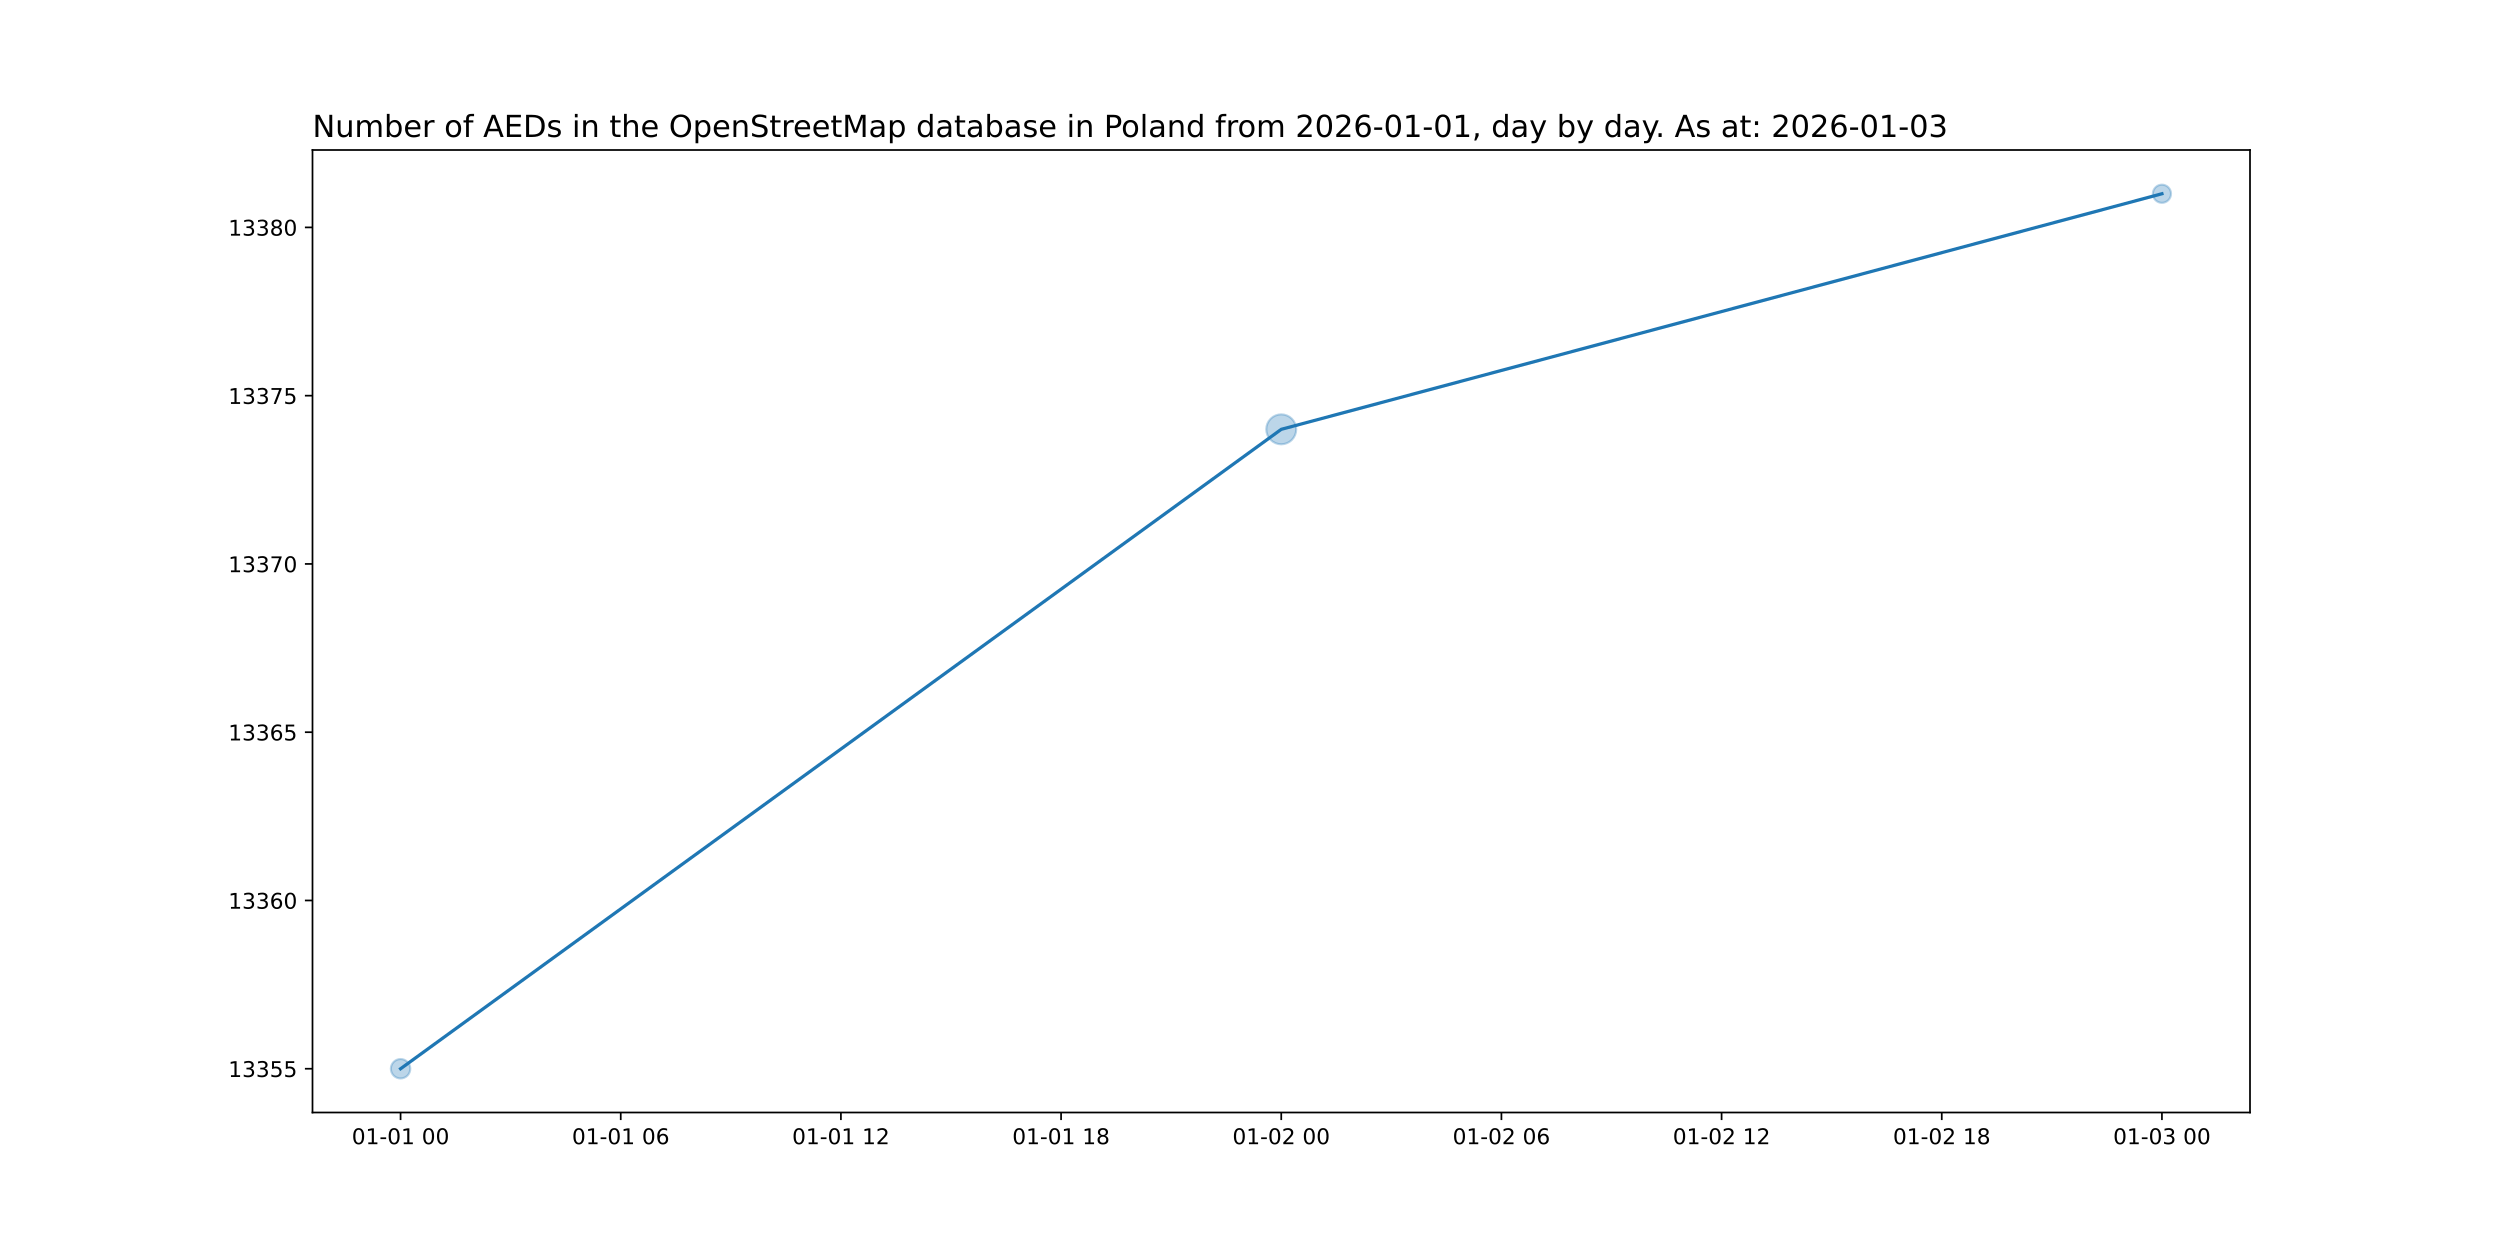
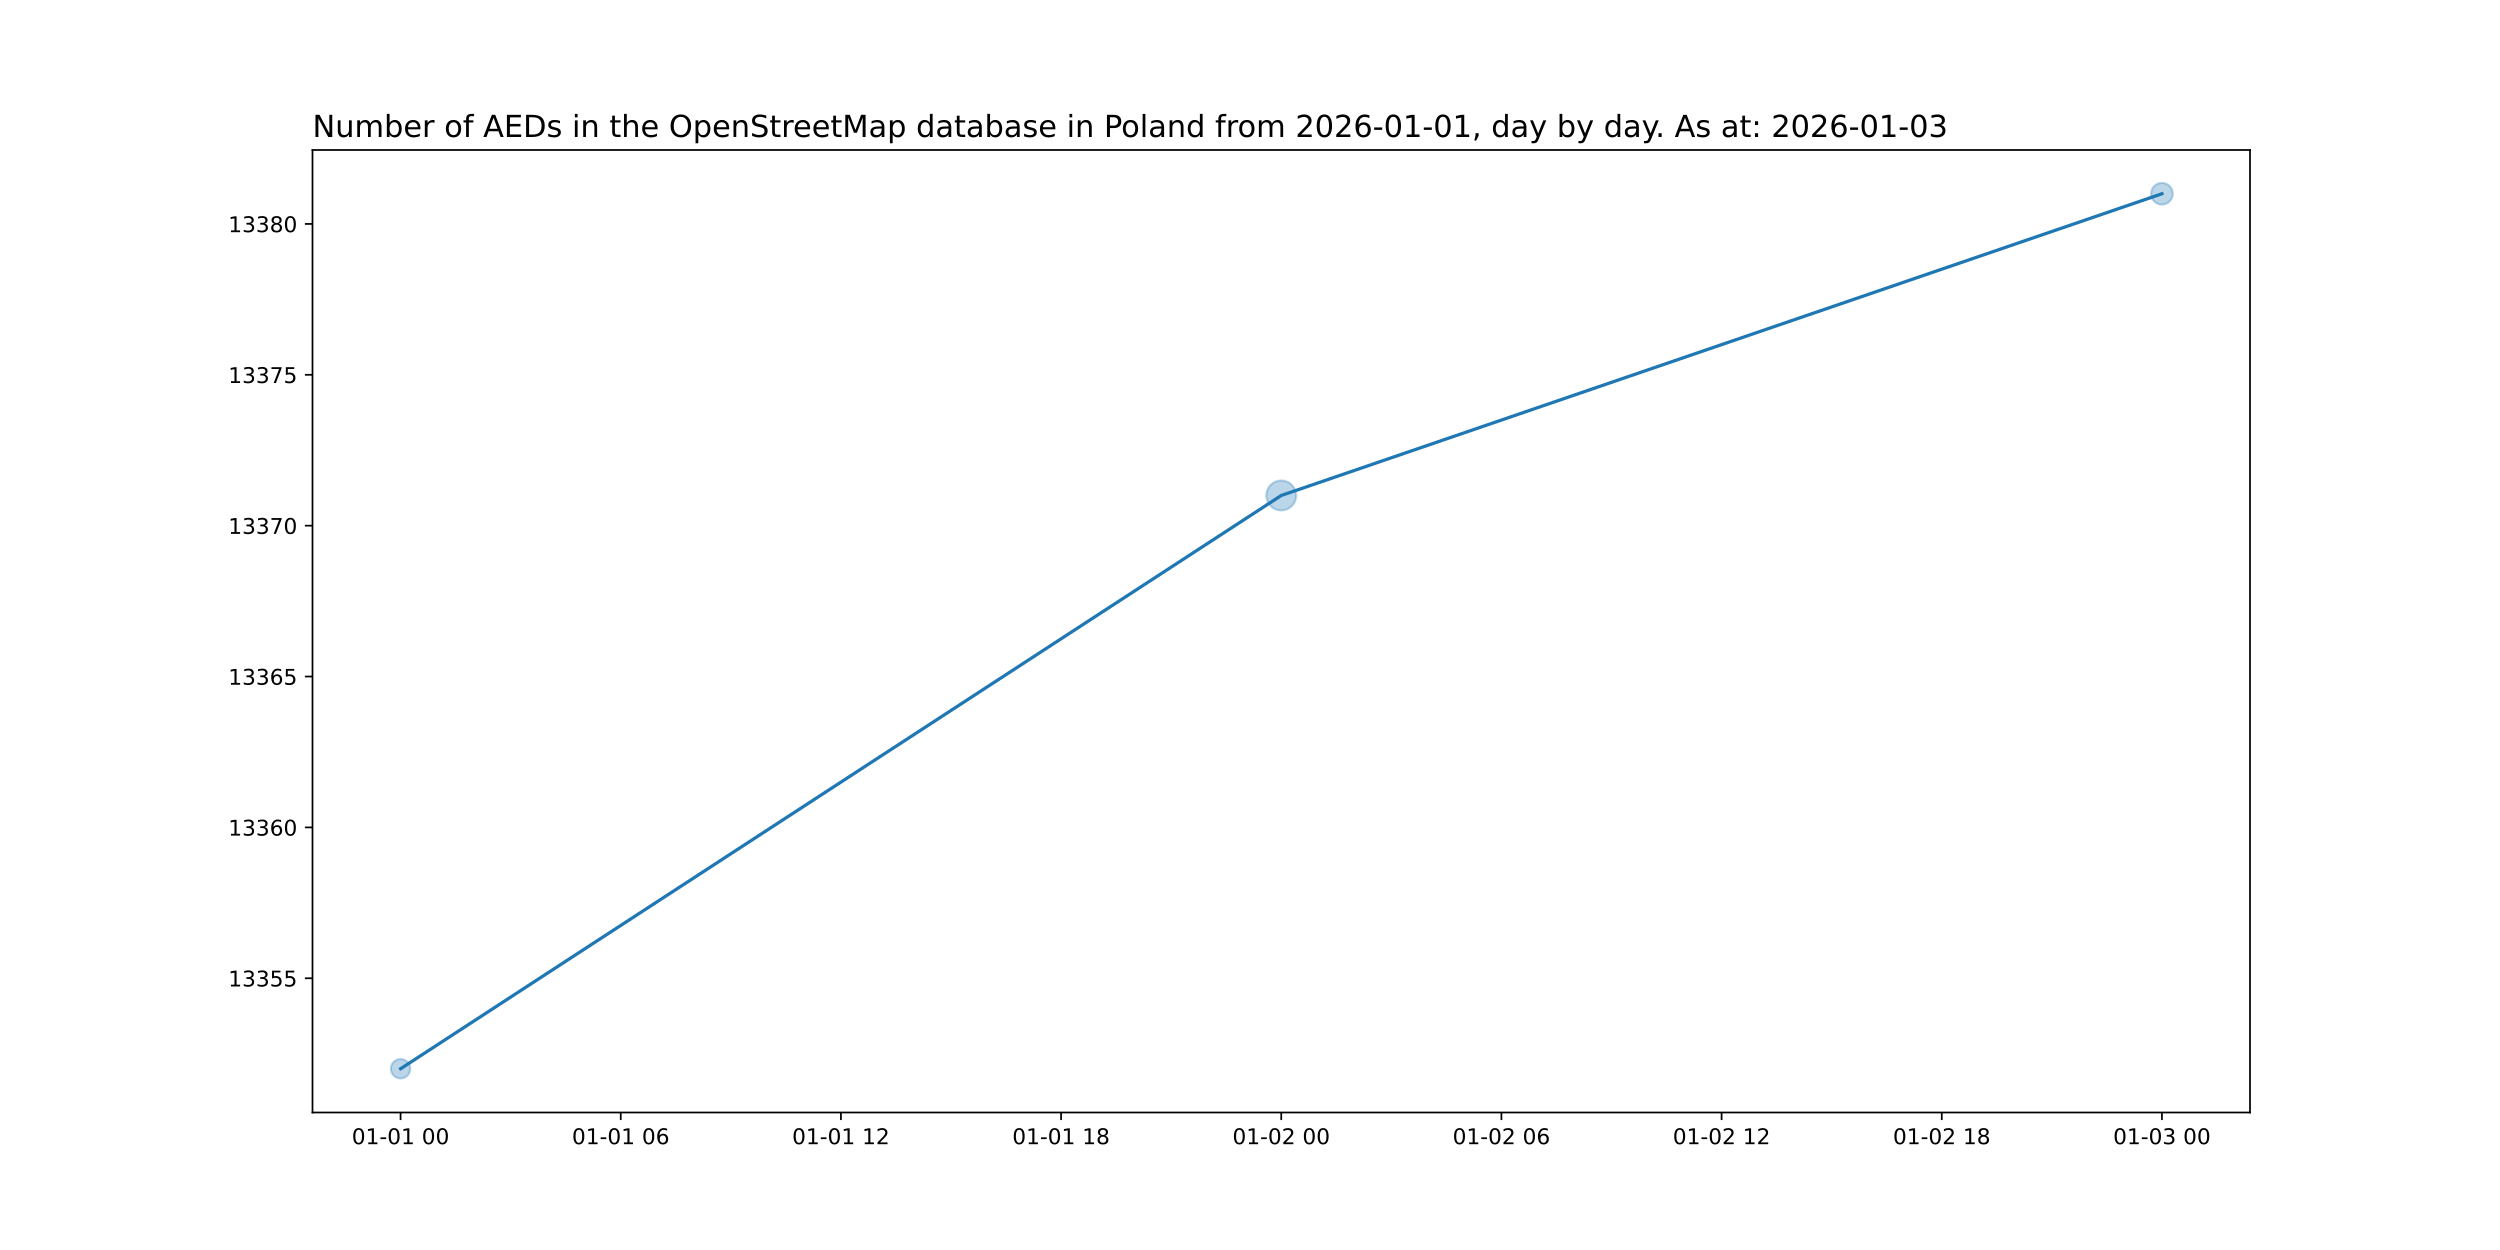
<svg xmlns="http://www.w3.org/2000/svg" xmlns:xlink="http://www.w3.org/1999/xlink" width="1152pt" height="576pt" viewBox="0 0 1152 576" version="1.1">
  <defs>
    <style type="text/css">*{stroke-linejoin: round; stroke-linecap: butt}</style>
  </defs>
  <g id="figure_1">
    <g id="patch_1">
      <path d="M 0 576  L 1152 576  L 1152 0  L 0 0  z " style="fill: #ffffff" />
    </g>
    <g id="axes_1">
      <g id="patch_2">
        <path d="M 144 512.64  L 1036.8 512.64  L 1036.8 69.12  L 144 69.12  z " style="fill: #ffffff" />
      </g>
      <g id="PathCollection_1">
-         <path d="M 184.582 496.952  C 185.768 496.952 186.905 496.481 187.744 495.642  C 188.583 494.804 189.054 493.666 189.054 492.48  C 189.054 491.294 188.583 490.156 187.744 489.318  C 186.905 488.479 185.768 488.008 184.582 488.008  C 183.396 488.008 182.258 488.479 181.42 489.318  C 180.581 490.156 180.11 491.294 180.11 492.48  C 180.11 493.666 180.581 494.804 181.42 495.642  C 182.258 496.481 183.396 496.952 184.582 496.952  z " clip-path="url(#p1d73631815)" style="fill: #1f77b4; fill-opacity: 0.3; stroke: #1f77b4; stroke-opacity: 0.3" />
-         <path d="M 590.4 204.726  C 592.228 204.726 593.981 204 595.273 202.707  C 596.566 201.415 597.292 199.662 597.292 197.834  C 597.292 196.006 596.566 194.253 595.273 192.96  C 593.981 191.668 592.228 190.942 590.4 190.942  C 588.572 190.942 586.819 191.668 585.527 192.96  C 584.234 194.253 583.508 196.006 583.508 197.834  C 583.508 199.662 584.234 201.415 585.527 202.707  C 586.819 204 588.572 204.726 590.4 204.726  z " clip-path="url(#p1d73631815)" style="fill: #1f77b4; fill-opacity: 0.3; stroke: #1f77b4; stroke-opacity: 0.3" />
-         <path d="M 996.218 93.463  C 997.328 93.463 998.392 93.023 999.176 92.238  C 999.961 91.454 1000.401 90.389 1000.401 89.28  C 1000.401 88.171 999.961 87.106 999.176 86.322  C 998.392 85.537 997.328 85.097 996.218 85.097  C 995.109 85.097 994.045 85.537 993.26 86.322  C 992.476 87.106 992.035 88.171 992.035 89.28  C 992.035 90.389 992.476 91.454 993.26 92.238  C 994.045 93.023 995.109 93.463 996.218 93.463  z " clip-path="url(#p1d73631815)" style="fill: #1f77b4; fill-opacity: 0.3; stroke: #1f77b4; stroke-opacity: 0.3" />
+         <path d="M 184.582 496.952  C 185.768 496.952 186.905 496.481 187.744 495.642  C 188.583 494.804 189.054 493.666 189.054 492.48  C 189.054 491.294 188.583 490.156 187.744 489.318  C 186.905 488.479 185.768 488.008 184.582 488.008  C 183.396 488.008 182.258 488.479 181.42 489.318  C 180.581 490.156 180.11 491.294 180.11 492.48  C 180.11 493.666 180.581 494.804 181.42 495.642  C 182.258 496.481 183.396 496.952 184.582 496.952  z " clip-path="url(#p8c021484eb)" style="fill: #1f77b4; fill-opacity: 0.3; stroke: #1f77b4; stroke-opacity: 0.3" />
+         <path d="M 590.4 235.207  C 592.228 235.207 593.981 234.48 595.273 233.188  C 596.566 231.895 597.292 230.142 597.292 228.314  C 597.292 226.487 596.566 224.734 595.273 223.441  C 593.981 222.149 592.228 221.422 590.4 221.422  C 588.572 221.422 586.819 222.149 585.527 223.441  C 584.234 224.734 583.508 226.487 583.508 228.314  C 583.508 230.142 584.234 231.895 585.527 233.188  C 586.819 234.48 588.572 235.207 590.4 235.207  z " clip-path="url(#p8c021484eb)" style="fill: #1f77b4; fill-opacity: 0.3; stroke: #1f77b4; stroke-opacity: 0.3" />
+         <path d="M 996.218 94.28  C 997.544 94.28 998.816 93.753 999.754 92.816  C 1000.691 91.878 1001.218 90.606 1001.218 89.28  C 1001.218 87.954 1000.691 86.682 999.754 85.744  C 998.816 84.807 997.544 84.28 996.218 84.28  C 994.892 84.28 993.62 84.807 992.683 85.744  C 991.745 86.682 991.218 87.954 991.218 89.28  C 991.218 90.606 991.745 91.878 992.683 92.816  C 993.62 93.753 994.892 94.28 996.218 94.28  z " clip-path="url(#p8c021484eb)" style="fill: #1f77b4; fill-opacity: 0.3; stroke: #1f77b4; stroke-opacity: 0.3" />
      </g>
      <g id="matplotlib.axis_1">
        <g id="xtick_1">
          <g id="line2d_1">
            <defs>
-               <path id="m30ae53b665" d="M 0 0  L 0 3.5  " style="stroke: #000000; stroke-width: 0.8" />
+               <path id="m93da1b0f67" d="M 0 0  L 0 3.5  " style="stroke: #000000; stroke-width: 0.8" />
            </defs>
            <g>
-               <use xlink:href="#m30ae53b665" x="184.582" y="512.64" style="stroke: #000000; stroke-width: 0.8" />
+               <use xlink:href="#m93da1b0f67" x="184.582" y="512.64" style="stroke: #000000; stroke-width: 0.8" />
            </g>
          </g>
          <g id="text_1">
            <g transform="translate(162.1013 527.2384) scale(0.1 -0.1)">
              <defs>
                <path id="DejaVuSans-30" d="M 2034 4250  Q 1547 4250 1301 3770  Q 1056 3291 1056 2328  Q 1056 1369 1301 889  Q 1547 409 2034 409  Q 2525 409 2770 889  Q 3016 1369 3016 2328  Q 3016 3291 2770 3770  Q 2525 4250 2034 4250  z M 2034 4750  Q 2819 4750 3233 4129  Q 3647 3509 3647 2328  Q 3647 1150 3233 529  Q 2819 -91 2034 -91  Q 1250 -91 836 529  Q 422 1150 422 2328  Q 422 3509 836 4129  Q 1250 4750 2034 4750  z " transform="scale(0.015625)" />
                <path id="DejaVuSans-31" d="M 794 531  L 1825 531  L 1825 4091  L 703 3866  L 703 4441  L 1819 4666  L 2450 4666  L 2450 531  L 3481 531  L 3481 0  L 794 0  L 794 531  z " transform="scale(0.015625)" />
                <path id="DejaVuSans-2d" d="M 313 2009  L 1997 2009  L 1997 1497  L 313 1497  L 313 2009  z " transform="scale(0.015625)" />
                <path id="DejaVuSans-20" transform="scale(0.015625)" />
              </defs>
              <use xlink:href="#DejaVuSans-30" />
              <use xlink:href="#DejaVuSans-31" x="63.623" />
              <use xlink:href="#DejaVuSans-2d" x="127.246" />
              <use xlink:href="#DejaVuSans-30" x="163.33" />
              <use xlink:href="#DejaVuSans-31" x="226.953" />
              <use xlink:href="#DejaVuSans-20" x="290.576" />
              <use xlink:href="#DejaVuSans-30" x="322.363" />
              <use xlink:href="#DejaVuSans-30" x="385.986" />
            </g>
          </g>
        </g>
        <g id="xtick_2">
          <g id="line2d_2">
            <g>
-               <use xlink:href="#m30ae53b665" x="286.036" y="512.64" style="stroke: #000000; stroke-width: 0.8" />
+               <use xlink:href="#m93da1b0f67" x="286.036" y="512.64" style="stroke: #000000; stroke-width: 0.8" />
            </g>
          </g>
          <g id="text_2">
            <g transform="translate(263.5559 527.2384) scale(0.1 -0.1)">
              <defs>
                <path id="DejaVuSans-36" d="M 2113 2584  Q 1688 2584 1439 2293  Q 1191 2003 1191 1497  Q 1191 994 1439 701  Q 1688 409 2113 409  Q 2538 409 2786 701  Q 3034 994 3034 1497  Q 3034 2003 2786 2293  Q 2538 2584 2113 2584  z M 3366 4563  L 3366 3988  Q 3128 4100 2886 4159  Q 2644 4219 2406 4219  Q 1781 4219 1451 3797  Q 1122 3375 1075 2522  Q 1259 2794 1537 2939  Q 1816 3084 2150 3084  Q 2853 3084 3261 2657  Q 3669 2231 3669 1497  Q 3669 778 3244 343  Q 2819 -91 2113 -91  Q 1303 -91 875 529  Q 447 1150 447 2328  Q 447 3434 972 4092  Q 1497 4750 2381 4750  Q 2619 4750 2861 4703  Q 3103 4656 3366 4563  z " transform="scale(0.015625)" />
              </defs>
              <use xlink:href="#DejaVuSans-30" />
              <use xlink:href="#DejaVuSans-31" x="63.623" />
              <use xlink:href="#DejaVuSans-2d" x="127.246" />
              <use xlink:href="#DejaVuSans-30" x="163.33" />
              <use xlink:href="#DejaVuSans-31" x="226.953" />
              <use xlink:href="#DejaVuSans-20" x="290.576" />
              <use xlink:href="#DejaVuSans-30" x="322.363" />
              <use xlink:href="#DejaVuSans-36" x="385.986" />
            </g>
          </g>
        </g>
        <g id="xtick_3">
          <g id="line2d_3">
            <g>
-               <use xlink:href="#m30ae53b665" x="387.491" y="512.64" style="stroke: #000000; stroke-width: 0.8" />
+               <use xlink:href="#m93da1b0f67" x="387.491" y="512.64" style="stroke: #000000; stroke-width: 0.8" />
            </g>
          </g>
          <g id="text_3">
            <g transform="translate(365.0104 527.2384) scale(0.1 -0.1)">
              <defs>
                <path id="DejaVuSans-32" d="M 1228 531  L 3431 531  L 3431 0  L 469 0  L 469 531  Q 828 903 1448 1529  Q 2069 2156 2228 2338  Q 2531 2678 2651 2914  Q 2772 3150 2772 3378  Q 2772 3750 2511 3984  Q 2250 4219 1831 4219  Q 1534 4219 1204 4116  Q 875 4013 500 3803  L 500 4441  Q 881 4594 1212 4672  Q 1544 4750 1819 4750  Q 2544 4750 2975 4387  Q 3406 4025 3406 3419  Q 3406 3131 3298 2873  Q 3191 2616 2906 2266  Q 2828 2175 2409 1742  Q 1991 1309 1228 531  z " transform="scale(0.015625)" />
              </defs>
              <use xlink:href="#DejaVuSans-30" />
              <use xlink:href="#DejaVuSans-31" x="63.623" />
              <use xlink:href="#DejaVuSans-2d" x="127.246" />
              <use xlink:href="#DejaVuSans-30" x="163.33" />
              <use xlink:href="#DejaVuSans-31" x="226.953" />
              <use xlink:href="#DejaVuSans-20" x="290.576" />
              <use xlink:href="#DejaVuSans-31" x="322.363" />
              <use xlink:href="#DejaVuSans-32" x="385.986" />
            </g>
          </g>
        </g>
        <g id="xtick_4">
          <g id="line2d_4">
            <g>
-               <use xlink:href="#m30ae53b665" x="488.945" y="512.64" style="stroke: #000000; stroke-width: 0.8" />
+               <use xlink:href="#m93da1b0f67" x="488.945" y="512.64" style="stroke: #000000; stroke-width: 0.8" />
            </g>
          </g>
          <g id="text_4">
            <g transform="translate(466.465 527.2384) scale(0.1 -0.1)">
              <defs>
                <path id="DejaVuSans-38" d="M 2034 2216  Q 1584 2216 1326 1975  Q 1069 1734 1069 1313  Q 1069 891 1326 650  Q 1584 409 2034 409  Q 2484 409 2743 651  Q 3003 894 3003 1313  Q 3003 1734 2745 1975  Q 2488 2216 2034 2216  z M 1403 2484  Q 997 2584 770 2862  Q 544 3141 544 3541  Q 544 4100 942 4425  Q 1341 4750 2034 4750  Q 2731 4750 3128 4425  Q 3525 4100 3525 3541  Q 3525 3141 3298 2862  Q 3072 2584 2669 2484  Q 3125 2378 3379 2068  Q 3634 1759 3634 1313  Q 3634 634 3220 271  Q 2806 -91 2034 -91  Q 1263 -91 848 271  Q 434 634 434 1313  Q 434 1759 690 2068  Q 947 2378 1403 2484  z M 1172 3481  Q 1172 3119 1398 2916  Q 1625 2713 2034 2713  Q 2441 2713 2670 2916  Q 2900 3119 2900 3481  Q 2900 3844 2670 4047  Q 2441 4250 2034 4250  Q 1625 4250 1398 4047  Q 1172 3844 1172 3481  z " transform="scale(0.015625)" />
              </defs>
              <use xlink:href="#DejaVuSans-30" />
              <use xlink:href="#DejaVuSans-31" x="63.623" />
              <use xlink:href="#DejaVuSans-2d" x="127.246" />
              <use xlink:href="#DejaVuSans-30" x="163.33" />
              <use xlink:href="#DejaVuSans-31" x="226.953" />
              <use xlink:href="#DejaVuSans-20" x="290.576" />
              <use xlink:href="#DejaVuSans-31" x="322.363" />
              <use xlink:href="#DejaVuSans-38" x="385.986" />
            </g>
          </g>
        </g>
        <g id="xtick_5">
          <g id="line2d_5">
            <g>
-               <use xlink:href="#m30ae53b665" x="590.4" y="512.64" style="stroke: #000000; stroke-width: 0.8" />
+               <use xlink:href="#m93da1b0f67" x="590.4" y="512.64" style="stroke: #000000; stroke-width: 0.8" />
            </g>
          </g>
          <g id="text_5">
            <g transform="translate(567.9195 527.2384) scale(0.1 -0.1)">
              <use xlink:href="#DejaVuSans-30" />
              <use xlink:href="#DejaVuSans-31" x="63.623" />
              <use xlink:href="#DejaVuSans-2d" x="127.246" />
              <use xlink:href="#DejaVuSans-30" x="163.33" />
              <use xlink:href="#DejaVuSans-32" x="226.953" />
              <use xlink:href="#DejaVuSans-20" x="290.576" />
              <use xlink:href="#DejaVuSans-30" x="322.363" />
              <use xlink:href="#DejaVuSans-30" x="385.986" />
            </g>
          </g>
        </g>
        <g id="xtick_6">
          <g id="line2d_6">
            <g>
-               <use xlink:href="#m30ae53b665" x="691.855" y="512.64" style="stroke: #000000; stroke-width: 0.8" />
+               <use xlink:href="#m93da1b0f67" x="691.855" y="512.64" style="stroke: #000000; stroke-width: 0.8" />
            </g>
          </g>
          <g id="text_6">
            <g transform="translate(669.3741 527.2384) scale(0.1 -0.1)">
              <use xlink:href="#DejaVuSans-30" />
              <use xlink:href="#DejaVuSans-31" x="63.623" />
              <use xlink:href="#DejaVuSans-2d" x="127.246" />
              <use xlink:href="#DejaVuSans-30" x="163.33" />
              <use xlink:href="#DejaVuSans-32" x="226.953" />
              <use xlink:href="#DejaVuSans-20" x="290.576" />
              <use xlink:href="#DejaVuSans-30" x="322.363" />
              <use xlink:href="#DejaVuSans-36" x="385.986" />
            </g>
          </g>
        </g>
        <g id="xtick_7">
          <g id="line2d_7">
            <g>
-               <use xlink:href="#m30ae53b665" x="793.309" y="512.64" style="stroke: #000000; stroke-width: 0.8" />
+               <use xlink:href="#m93da1b0f67" x="793.309" y="512.64" style="stroke: #000000; stroke-width: 0.8" />
            </g>
          </g>
          <g id="text_7">
            <g transform="translate(770.8286 527.2384) scale(0.1 -0.1)">
              <use xlink:href="#DejaVuSans-30" />
              <use xlink:href="#DejaVuSans-31" x="63.623" />
              <use xlink:href="#DejaVuSans-2d" x="127.246" />
              <use xlink:href="#DejaVuSans-30" x="163.33" />
              <use xlink:href="#DejaVuSans-32" x="226.953" />
              <use xlink:href="#DejaVuSans-20" x="290.576" />
              <use xlink:href="#DejaVuSans-31" x="322.363" />
              <use xlink:href="#DejaVuSans-32" x="385.986" />
            </g>
          </g>
        </g>
        <g id="xtick_8">
          <g id="line2d_8">
            <g>
-               <use xlink:href="#m30ae53b665" x="894.764" y="512.64" style="stroke: #000000; stroke-width: 0.8" />
+               <use xlink:href="#m93da1b0f67" x="894.764" y="512.64" style="stroke: #000000; stroke-width: 0.8" />
            </g>
          </g>
          <g id="text_8">
            <g transform="translate(872.2832 527.2384) scale(0.1 -0.1)">
              <use xlink:href="#DejaVuSans-30" />
              <use xlink:href="#DejaVuSans-31" x="63.623" />
              <use xlink:href="#DejaVuSans-2d" x="127.246" />
              <use xlink:href="#DejaVuSans-30" x="163.33" />
              <use xlink:href="#DejaVuSans-32" x="226.953" />
              <use xlink:href="#DejaVuSans-20" x="290.576" />
              <use xlink:href="#DejaVuSans-31" x="322.363" />
              <use xlink:href="#DejaVuSans-38" x="385.986" />
            </g>
          </g>
        </g>
        <g id="xtick_9">
          <g id="line2d_9">
            <g>
-               <use xlink:href="#m30ae53b665" x="996.218" y="512.64" style="stroke: #000000; stroke-width: 0.8" />
+               <use xlink:href="#m93da1b0f67" x="996.218" y="512.64" style="stroke: #000000; stroke-width: 0.8" />
            </g>
          </g>
          <g id="text_9">
            <g transform="translate(973.7377 527.2384) scale(0.1 -0.1)">
              <defs>
                <path id="DejaVuSans-33" d="M 2597 2516  Q 3050 2419 3304 2112  Q 3559 1806 3559 1356  Q 3559 666 3084 287  Q 2609 -91 1734 -91  Q 1441 -91 1130 -33  Q 819 25 488 141  L 488 750  Q 750 597 1062 519  Q 1375 441 1716 441  Q 2309 441 2620 675  Q 2931 909 2931 1356  Q 2931 1769 2642 2001  Q 2353 2234 1838 2234  L 1294 2234  L 1294 2753  L 1863 2753  Q 2328 2753 2575 2939  Q 2822 3125 2822 3475  Q 2822 3834 2567 4026  Q 2313 4219 1838 4219  Q 1578 4219 1281 4162  Q 984 4106 628 3988  L 628 4550  Q 988 4650 1302 4700  Q 1616 4750 1894 4750  Q 2613 4750 3031 4423  Q 3450 4097 3450 3541  Q 3450 3153 3228 2886  Q 3006 2619 2597 2516  z " transform="scale(0.015625)" />
              </defs>
              <use xlink:href="#DejaVuSans-30" />
              <use xlink:href="#DejaVuSans-31" x="63.623" />
              <use xlink:href="#DejaVuSans-2d" x="127.246" />
              <use xlink:href="#DejaVuSans-30" x="163.33" />
              <use xlink:href="#DejaVuSans-33" x="226.953" />
              <use xlink:href="#DejaVuSans-20" x="290.576" />
              <use xlink:href="#DejaVuSans-30" x="322.363" />
              <use xlink:href="#DejaVuSans-30" x="385.986" />
            </g>
          </g>
        </g>
      </g>
      <g id="matplotlib.axis_2">
        <g id="ytick_1">
          <g id="line2d_10">
            <defs>
-               <path id="m3c1eab5633" d="M 0 0  L -3.5 0  " style="stroke: #000000; stroke-width: 0.8" />
+               <path id="mcc8b459c67" d="M 0 0  L -3.5 0  " style="stroke: #000000; stroke-width: 0.8" />
            </defs>
            <g>
-               <use xlink:href="#m3c1eab5633" x="144" y="492.48" style="stroke: #000000; stroke-width: 0.8" />
+               <use xlink:href="#mcc8b459c67" x="144" y="450.77" style="stroke: #000000; stroke-width: 0.8" />
            </g>
          </g>
          <g id="text_10">
-             <g transform="translate(105.1875 496.2792) scale(0.1 -0.1)">
+             <g transform="translate(105.1875 454.5689) scale(0.1 -0.1)">
              <defs>
                <path id="DejaVuSans-35" d="M 691 4666  L 3169 4666  L 3169 4134  L 1269 4134  L 1269 2991  Q 1406 3038 1543 3061  Q 1681 3084 1819 3084  Q 2600 3084 3056 2656  Q 3513 2228 3513 1497  Q 3513 744 3044 326  Q 2575 -91 1722 -91  Q 1428 -91 1123 -41  Q 819 9 494 109  L 494 744  Q 775 591 1075 516  Q 1375 441 1709 441  Q 2250 441 2565 725  Q 2881 1009 2881 1497  Q 2881 1984 2565 2268  Q 2250 2553 1709 2553  Q 1456 2553 1204 2497  Q 953 2441 691 2322  L 691 4666  z " transform="scale(0.015625)" />
              </defs>
              <use xlink:href="#DejaVuSans-31" />
              <use xlink:href="#DejaVuSans-33" x="63.623" />
              <use xlink:href="#DejaVuSans-33" x="127.246" />
              <use xlink:href="#DejaVuSans-35" x="190.869" />
              <use xlink:href="#DejaVuSans-35" x="254.492" />
            </g>
          </g>
        </g>
        <g id="ytick_2">
          <g id="line2d_11">
            <g>
-               <use xlink:href="#m3c1eab5633" x="144" y="414.942" style="stroke: #000000; stroke-width: 0.8" />
+               <use xlink:href="#mcc8b459c67" x="144" y="381.252" style="stroke: #000000; stroke-width: 0.8" />
            </g>
          </g>
          <g id="text_11">
-             <g transform="translate(105.1875 418.7408) scale(0.1 -0.1)">
+             <g transform="translate(105.1875 385.0516) scale(0.1 -0.1)">
              <use xlink:href="#DejaVuSans-31" />
              <use xlink:href="#DejaVuSans-33" x="63.623" />
              <use xlink:href="#DejaVuSans-33" x="127.246" />
              <use xlink:href="#DejaVuSans-36" x="190.869" />
              <use xlink:href="#DejaVuSans-30" x="254.492" />
            </g>
          </g>
        </g>
        <g id="ytick_3">
          <g id="line2d_12">
            <g>
-               <use xlink:href="#m3c1eab5633" x="144" y="337.403" style="stroke: #000000; stroke-width: 0.8" />
+               <use xlink:href="#mcc8b459c67" x="144" y="311.735" style="stroke: #000000; stroke-width: 0.8" />
            </g>
          </g>
          <g id="text_12">
-             <g transform="translate(105.1875 341.2023) scale(0.1 -0.1)">
+             <g transform="translate(105.1875 315.5344) scale(0.1 -0.1)">
              <use xlink:href="#DejaVuSans-31" />
              <use xlink:href="#DejaVuSans-33" x="63.623" />
              <use xlink:href="#DejaVuSans-33" x="127.246" />
              <use xlink:href="#DejaVuSans-36" x="190.869" />
              <use xlink:href="#DejaVuSans-35" x="254.492" />
            </g>
          </g>
        </g>
        <g id="ytick_4">
          <g id="line2d_13">
            <g>
-               <use xlink:href="#m3c1eab5633" x="144" y="259.865" style="stroke: #000000; stroke-width: 0.8" />
+               <use xlink:href="#mcc8b459c67" x="144" y="242.218" style="stroke: #000000; stroke-width: 0.8" />
            </g>
          </g>
          <g id="text_13">
-             <g transform="translate(105.1875 263.6638) scale(0.1 -0.1)">
+             <g transform="translate(105.1875 246.0171) scale(0.1 -0.1)">
              <defs>
                <path id="DejaVuSans-37" d="M 525 4666  L 3525 4666  L 3525 4397  L 1831 0  L 1172 0  L 2766 4134  L 525 4134  L 525 4666  z " transform="scale(0.015625)" />
              </defs>
              <use xlink:href="#DejaVuSans-31" />
              <use xlink:href="#DejaVuSans-33" x="63.623" />
              <use xlink:href="#DejaVuSans-33" x="127.246" />
              <use xlink:href="#DejaVuSans-37" x="190.869" />
              <use xlink:href="#DejaVuSans-30" x="254.492" />
            </g>
          </g>
        </g>
        <g id="ytick_5">
          <g id="line2d_14">
            <g>
-               <use xlink:href="#m3c1eab5633" x="144" y="182.326" style="stroke: #000000; stroke-width: 0.8" />
+               <use xlink:href="#mcc8b459c67" x="144" y="172.701" style="stroke: #000000; stroke-width: 0.8" />
            </g>
          </g>
          <g id="text_14">
-             <g transform="translate(105.1875 186.1254) scale(0.1 -0.1)">
+             <g transform="translate(105.1875 176.4999) scale(0.1 -0.1)">
              <use xlink:href="#DejaVuSans-31" />
              <use xlink:href="#DejaVuSans-33" x="63.623" />
              <use xlink:href="#DejaVuSans-33" x="127.246" />
              <use xlink:href="#DejaVuSans-37" x="190.869" />
              <use xlink:href="#DejaVuSans-35" x="254.492" />
            </g>
          </g>
        </g>
        <g id="ytick_6">
          <g id="line2d_15">
            <g>
-               <use xlink:href="#m3c1eab5633" x="144" y="104.788" style="stroke: #000000; stroke-width: 0.8" />
+               <use xlink:href="#mcc8b459c67" x="144" y="103.183" style="stroke: #000000; stroke-width: 0.8" />
            </g>
          </g>
          <g id="text_15">
-             <g transform="translate(105.1875 108.5869) scale(0.1 -0.1)">
+             <g transform="translate(105.1875 106.9827) scale(0.1 -0.1)">
              <use xlink:href="#DejaVuSans-31" />
              <use xlink:href="#DejaVuSans-33" x="63.623" />
              <use xlink:href="#DejaVuSans-33" x="127.246" />
              <use xlink:href="#DejaVuSans-38" x="190.869" />
              <use xlink:href="#DejaVuSans-30" x="254.492" />
            </g>
          </g>
        </g>
      </g>
      <g id="line2d_16">
-         <path d="M 184.582 492.48  L 590.4 197.834  L 996.218 89.28  " clip-path="url(#p1d73631815)" style="fill: none; stroke: #1f77b4; stroke-width: 1.5; stroke-linecap: square" />
+         <path d="M 184.582 492.48  L 590.4 228.314  L 996.218 89.28  " clip-path="url(#p8c021484eb)" style="fill: none; stroke: #1f77b4; stroke-width: 1.5; stroke-linecap: square" />
      </g>
      <g id="patch_3">
        <path d="M 144 512.64  L 144 69.12  " style="fill: none; stroke: #000000; stroke-width: 0.8; stroke-linejoin: miter; stroke-linecap: square" />
      </g>
      <g id="patch_4">
        <path d="M 1036.8 512.64  L 1036.8 69.12  " style="fill: none; stroke: #000000; stroke-width: 0.8; stroke-linejoin: miter; stroke-linecap: square" />
      </g>
      <g id="patch_5">
        <path d="M 144 512.64  L 1036.8 512.64  " style="fill: none; stroke: #000000; stroke-width: 0.8; stroke-linejoin: miter; stroke-linecap: square" />
      </g>
      <g id="patch_6">
        <path d="M 144 69.12  L 1036.8 69.12  " style="fill: none; stroke: #000000; stroke-width: 0.8; stroke-linejoin: miter; stroke-linecap: square" />
      </g>
      <g id="text_16">
        <g transform="translate(144 63.12) scale(0.14 -0.14)">
          <defs>
            <path id="DejaVuSans-4e" d="M 628 4666  L 1478 4666  L 3547 763  L 3547 4666  L 4159 4666  L 4159 0  L 3309 0  L 1241 3903  L 1241 0  L 628 0  L 628 4666  z " transform="scale(0.015625)" />
            <path id="DejaVuSans-75" d="M 544 1381  L 544 3500  L 1119 3500  L 1119 1403  Q 1119 906 1312 657  Q 1506 409 1894 409  Q 2359 409 2629 706  Q 2900 1003 2900 1516  L 2900 3500  L 3475 3500  L 3475 0  L 2900 0  L 2900 538  Q 2691 219 2414 64  Q 2138 -91 1772 -91  Q 1169 -91 856 284  Q 544 659 544 1381  z M 1991 3584  L 1991 3584  z " transform="scale(0.015625)" />
            <path id="DejaVuSans-6d" d="M 3328 2828  Q 3544 3216 3844 3400  Q 4144 3584 4550 3584  Q 5097 3584 5394 3201  Q 5691 2819 5691 2113  L 5691 0  L 5113 0  L 5113 2094  Q 5113 2597 4934 2840  Q 4756 3084 4391 3084  Q 3944 3084 3684 2787  Q 3425 2491 3425 1978  L 3425 0  L 2847 0  L 2847 2094  Q 2847 2600 2669 2842  Q 2491 3084 2119 3084  Q 1678 3084 1418 2786  Q 1159 2488 1159 1978  L 1159 0  L 581 0  L 581 3500  L 1159 3500  L 1159 2956  Q 1356 3278 1631 3431  Q 1906 3584 2284 3584  Q 2666 3584 2933 3390  Q 3200 3197 3328 2828  z " transform="scale(0.015625)" />
            <path id="DejaVuSans-62" d="M 3116 1747  Q 3116 2381 2855 2742  Q 2594 3103 2138 3103  Q 1681 3103 1420 2742  Q 1159 2381 1159 1747  Q 1159 1113 1420 752  Q 1681 391 2138 391  Q 2594 391 2855 752  Q 3116 1113 3116 1747  z M 1159 2969  Q 1341 3281 1617 3432  Q 1894 3584 2278 3584  Q 2916 3584 3314 3078  Q 3713 2572 3713 1747  Q 3713 922 3314 415  Q 2916 -91 2278 -91  Q 1894 -91 1617 61  Q 1341 213 1159 525  L 1159 0  L 581 0  L 581 4863  L 1159 4863  L 1159 2969  z " transform="scale(0.015625)" />
            <path id="DejaVuSans-65" d="M 3597 1894  L 3597 1613  L 953 1613  Q 991 1019 1311 708  Q 1631 397 2203 397  Q 2534 397 2845 478  Q 3156 559 3463 722  L 3463 178  Q 3153 47 2828 -22  Q 2503 -91 2169 -91  Q 1331 -91 842 396  Q 353 884 353 1716  Q 353 2575 817 3079  Q 1281 3584 2069 3584  Q 2775 3584 3186 3129  Q 3597 2675 3597 1894  z M 3022 2063  Q 3016 2534 2758 2815  Q 2500 3097 2075 3097  Q 1594 3097 1305 2825  Q 1016 2553 972 2059  L 3022 2063  z " transform="scale(0.015625)" />
            <path id="DejaVuSans-72" d="M 2631 2963  Q 2534 3019 2420 3045  Q 2306 3072 2169 3072  Q 1681 3072 1420 2755  Q 1159 2438 1159 1844  L 1159 0  L 581 0  L 581 3500  L 1159 3500  L 1159 2956  Q 1341 3275 1631 3429  Q 1922 3584 2338 3584  Q 2397 3584 2469 3576  Q 2541 3569 2628 3553  L 2631 2963  z " transform="scale(0.015625)" />
            <path id="DejaVuSans-6f" d="M 1959 3097  Q 1497 3097 1228 2736  Q 959 2375 959 1747  Q 959 1119 1226 758  Q 1494 397 1959 397  Q 2419 397 2687 759  Q 2956 1122 2956 1747  Q 2956 2369 2687 2733  Q 2419 3097 1959 3097  z M 1959 3584  Q 2709 3584 3137 3096  Q 3566 2609 3566 1747  Q 3566 888 3137 398  Q 2709 -91 1959 -91  Q 1206 -91 779 398  Q 353 888 353 1747  Q 353 2609 779 3096  Q 1206 3584 1959 3584  z " transform="scale(0.015625)" />
            <path id="DejaVuSans-66" d="M 2375 4863  L 2375 4384  L 1825 4384  Q 1516 4384 1395 4259  Q 1275 4134 1275 3809  L 1275 3500  L 2222 3500  L 2222 3053  L 1275 3053  L 1275 0  L 697 0  L 697 3053  L 147 3053  L 147 3500  L 697 3500  L 697 3744  Q 697 4328 969 4595  Q 1241 4863 1831 4863  L 2375 4863  z " transform="scale(0.015625)" />
            <path id="DejaVuSans-41" d="M 2188 4044  L 1331 1722  L 3047 1722  L 2188 4044  z M 1831 4666  L 2547 4666  L 4325 0  L 3669 0  L 3244 1197  L 1141 1197  L 716 0  L 50 0  L 1831 4666  z " transform="scale(0.015625)" />
            <path id="DejaVuSans-45" d="M 628 4666  L 3578 4666  L 3578 4134  L 1259 4134  L 1259 2753  L 3481 2753  L 3481 2222  L 1259 2222  L 1259 531  L 3634 531  L 3634 0  L 628 0  L 628 4666  z " transform="scale(0.015625)" />
            <path id="DejaVuSans-44" d="M 1259 4147  L 1259 519  L 2022 519  Q 2988 519 3436 956  Q 3884 1394 3884 2338  Q 3884 3275 3436 3711  Q 2988 4147 2022 4147  L 1259 4147  z M 628 4666  L 1925 4666  Q 3281 4666 3915 4102  Q 4550 3538 4550 2338  Q 4550 1131 3912 565  Q 3275 0 1925 0  L 628 0  L 628 4666  z " transform="scale(0.015625)" />
            <path id="DejaVuSans-73" d="M 2834 3397  L 2834 2853  Q 2591 2978 2328 3040  Q 2066 3103 1784 3103  Q 1356 3103 1142 2972  Q 928 2841 928 2578  Q 928 2378 1081 2264  Q 1234 2150 1697 2047  L 1894 2003  Q 2506 1872 2764 1633  Q 3022 1394 3022 966  Q 3022 478 2636 193  Q 2250 -91 1575 -91  Q 1294 -91 989 -36  Q 684 19 347 128  L 347 722  Q 666 556 975 473  Q 1284 391 1588 391  Q 1994 391 2212 530  Q 2431 669 2431 922  Q 2431 1156 2273 1281  Q 2116 1406 1581 1522  L 1381 1569  Q 847 1681 609 1914  Q 372 2147 372 2553  Q 372 3047 722 3315  Q 1072 3584 1716 3584  Q 2034 3584 2315 3537  Q 2597 3491 2834 3397  z " transform="scale(0.015625)" />
            <path id="DejaVuSans-69" d="M 603 3500  L 1178 3500  L 1178 0  L 603 0  L 603 3500  z M 603 4863  L 1178 4863  L 1178 4134  L 603 4134  L 603 4863  z " transform="scale(0.015625)" />
            <path id="DejaVuSans-6e" d="M 3513 2113  L 3513 0  L 2938 0  L 2938 2094  Q 2938 2591 2744 2837  Q 2550 3084 2163 3084  Q 1697 3084 1428 2787  Q 1159 2491 1159 1978  L 1159 0  L 581 0  L 581 3500  L 1159 3500  L 1159 2956  Q 1366 3272 1645 3428  Q 1925 3584 2291 3584  Q 2894 3584 3203 3211  Q 3513 2838 3513 2113  z " transform="scale(0.015625)" />
            <path id="DejaVuSans-74" d="M 1172 4494  L 1172 3500  L 2356 3500  L 2356 3053  L 1172 3053  L 1172 1153  Q 1172 725 1289 603  Q 1406 481 1766 481  L 2356 481  L 2356 0  L 1766 0  Q 1100 0 847 248  Q 594 497 594 1153  L 594 3053  L 172 3053  L 172 3500  L 594 3500  L 594 4494  L 1172 4494  z " transform="scale(0.015625)" />
            <path id="DejaVuSans-68" d="M 3513 2113  L 3513 0  L 2938 0  L 2938 2094  Q 2938 2591 2744 2837  Q 2550 3084 2163 3084  Q 1697 3084 1428 2787  Q 1159 2491 1159 1978  L 1159 0  L 581 0  L 581 4863  L 1159 4863  L 1159 2956  Q 1366 3272 1645 3428  Q 1925 3584 2291 3584  Q 2894 3584 3203 3211  Q 3513 2838 3513 2113  z " transform="scale(0.015625)" />
            <path id="DejaVuSans-4f" d="M 2522 4238  Q 1834 4238 1429 3725  Q 1025 3213 1025 2328  Q 1025 1447 1429 934  Q 1834 422 2522 422  Q 3209 422 3611 934  Q 4013 1447 4013 2328  Q 4013 3213 3611 3725  Q 3209 4238 2522 4238  z M 2522 4750  Q 3503 4750 4090 4092  Q 4678 3434 4678 2328  Q 4678 1225 4090 567  Q 3503 -91 2522 -91  Q 1538 -91 948 565  Q 359 1222 359 2328  Q 359 3434 948 4092  Q 1538 4750 2522 4750  z " transform="scale(0.015625)" />
            <path id="DejaVuSans-70" d="M 1159 525  L 1159 -1331  L 581 -1331  L 581 3500  L 1159 3500  L 1159 2969  Q 1341 3281 1617 3432  Q 1894 3584 2278 3584  Q 2916 3584 3314 3078  Q 3713 2572 3713 1747  Q 3713 922 3314 415  Q 2916 -91 2278 -91  Q 1894 -91 1617 61  Q 1341 213 1159 525  z M 3116 1747  Q 3116 2381 2855 2742  Q 2594 3103 2138 3103  Q 1681 3103 1420 2742  Q 1159 2381 1159 1747  Q 1159 1113 1420 752  Q 1681 391 2138 391  Q 2594 391 2855 752  Q 3116 1113 3116 1747  z " transform="scale(0.015625)" />
            <path id="DejaVuSans-53" d="M 3425 4513  L 3425 3897  Q 3066 4069 2747 4153  Q 2428 4238 2131 4238  Q 1616 4238 1336 4038  Q 1056 3838 1056 3469  Q 1056 3159 1242 3001  Q 1428 2844 1947 2747  L 2328 2669  Q 3034 2534 3370 2195  Q 3706 1856 3706 1288  Q 3706 609 3251 259  Q 2797 -91 1919 -91  Q 1588 -91 1214 -16  Q 841 59 441 206  L 441 856  Q 825 641 1194 531  Q 1563 422 1919 422  Q 2459 422 2753 634  Q 3047 847 3047 1241  Q 3047 1584 2836 1778  Q 2625 1972 2144 2069  L 1759 2144  Q 1053 2284 737 2584  Q 422 2884 422 3419  Q 422 4038 858 4394  Q 1294 4750 2059 4750  Q 2388 4750 2728 4690  Q 3069 4631 3425 4513  z " transform="scale(0.015625)" />
            <path id="DejaVuSans-4d" d="M 628 4666  L 1569 4666  L 2759 1491  L 3956 4666  L 4897 4666  L 4897 0  L 4281 0  L 4281 4097  L 3078 897  L 2444 897  L 1241 4097  L 1241 0  L 628 0  L 628 4666  z " transform="scale(0.015625)" />
            <path id="DejaVuSans-61" d="M 2194 1759  Q 1497 1759 1228 1600  Q 959 1441 959 1056  Q 959 750 1161 570  Q 1363 391 1709 391  Q 2188 391 2477 730  Q 2766 1069 2766 1631  L 2766 1759  L 2194 1759  z M 3341 1997  L 3341 0  L 2766 0  L 2766 531  Q 2569 213 2275 61  Q 1981 -91 1556 -91  Q 1019 -91 701 211  Q 384 513 384 1019  Q 384 1609 779 1909  Q 1175 2209 1959 2209  L 2766 2209  L 2766 2266  Q 2766 2663 2505 2880  Q 2244 3097 1772 3097  Q 1472 3097 1187 3025  Q 903 2953 641 2809  L 641 3341  Q 956 3463 1253 3523  Q 1550 3584 1831 3584  Q 2591 3584 2966 3190  Q 3341 2797 3341 1997  z " transform="scale(0.015625)" />
            <path id="DejaVuSans-64" d="M 2906 2969  L 2906 4863  L 3481 4863  L 3481 0  L 2906 0  L 2906 525  Q 2725 213 2448 61  Q 2172 -91 1784 -91  Q 1150 -91 751 415  Q 353 922 353 1747  Q 353 2572 751 3078  Q 1150 3584 1784 3584  Q 2172 3584 2448 3432  Q 2725 3281 2906 2969  z M 947 1747  Q 947 1113 1208 752  Q 1469 391 1925 391  Q 2381 391 2643 752  Q 2906 1113 2906 1747  Q 2906 2381 2643 2742  Q 2381 3103 1925 3103  Q 1469 3103 1208 2742  Q 947 2381 947 1747  z " transform="scale(0.015625)" />
            <path id="DejaVuSans-50" d="M 1259 4147  L 1259 2394  L 2053 2394  Q 2494 2394 2734 2622  Q 2975 2850 2975 3272  Q 2975 3691 2734 3919  Q 2494 4147 2053 4147  L 1259 4147  z M 628 4666  L 2053 4666  Q 2838 4666 3239 4311  Q 3641 3956 3641 3272  Q 3641 2581 3239 2228  Q 2838 1875 2053 1875  L 1259 1875  L 1259 0  L 628 0  L 628 4666  z " transform="scale(0.015625)" />
            <path id="DejaVuSans-6c" d="M 603 4863  L 1178 4863  L 1178 0  L 603 0  L 603 4863  z " transform="scale(0.015625)" />
            <path id="DejaVuSans-2c" d="M 750 794  L 1409 794  L 1409 256  L 897 -744  L 494 -744  L 750 256  L 750 794  z " transform="scale(0.015625)" />
            <path id="DejaVuSans-79" d="M 2059 -325  Q 1816 -950 1584 -1140  Q 1353 -1331 966 -1331  L 506 -1331  L 506 -850  L 844 -850  Q 1081 -850 1212 -737  Q 1344 -625 1503 -206  L 1606 56  L 191 3500  L 800 3500  L 1894 763  L 2988 3500  L 3597 3500  L 2059 -325  z " transform="scale(0.015625)" />
            <path id="DejaVuSans-2e" d="M 684 794  L 1344 794  L 1344 0  L 684 0  L 684 794  z " transform="scale(0.015625)" />
            <path id="DejaVuSans-3a" d="M 750 794  L 1409 794  L 1409 0  L 750 0  L 750 794  z M 750 3309  L 1409 3309  L 1409 2516  L 750 2516  L 750 3309  z " transform="scale(0.015625)" />
          </defs>
          <use xlink:href="#DejaVuSans-4e" />
          <use xlink:href="#DejaVuSans-75" x="74.805" />
          <use xlink:href="#DejaVuSans-6d" x="138.184" />
          <use xlink:href="#DejaVuSans-62" x="235.596" />
          <use xlink:href="#DejaVuSans-65" x="299.072" />
          <use xlink:href="#DejaVuSans-72" x="360.596" />
          <use xlink:href="#DejaVuSans-20" x="401.709" />
          <use xlink:href="#DejaVuSans-6f" x="433.496" />
          <use xlink:href="#DejaVuSans-66" x="494.678" />
          <use xlink:href="#DejaVuSans-20" x="529.883" />
          <use xlink:href="#DejaVuSans-41" x="561.67" />
          <use xlink:href="#DejaVuSans-45" x="630.078" />
          <use xlink:href="#DejaVuSans-44" x="693.262" />
          <use xlink:href="#DejaVuSans-73" x="770.264" />
          <use xlink:href="#DejaVuSans-20" x="822.363" />
          <use xlink:href="#DejaVuSans-69" x="854.15" />
          <use xlink:href="#DejaVuSans-6e" x="881.934" />
          <use xlink:href="#DejaVuSans-20" x="945.312" />
          <use xlink:href="#DejaVuSans-74" x="977.1" />
          <use xlink:href="#DejaVuSans-68" x="1016.309" />
          <use xlink:href="#DejaVuSans-65" x="1079.688" />
          <use xlink:href="#DejaVuSans-20" x="1141.211" />
          <use xlink:href="#DejaVuSans-4f" x="1172.998" />
          <use xlink:href="#DejaVuSans-70" x="1251.709" />
          <use xlink:href="#DejaVuSans-65" x="1315.186" />
          <use xlink:href="#DejaVuSans-6e" x="1376.709" />
          <use xlink:href="#DejaVuSans-53" x="1440.088" />
          <use xlink:href="#DejaVuSans-74" x="1503.564" />
          <use xlink:href="#DejaVuSans-72" x="1542.773" />
          <use xlink:href="#DejaVuSans-65" x="1581.637" />
          <use xlink:href="#DejaVuSans-65" x="1643.16" />
          <use xlink:href="#DejaVuSans-74" x="1704.684" />
          <use xlink:href="#DejaVuSans-4d" x="1743.893" />
          <use xlink:href="#DejaVuSans-61" x="1830.172" />
          <use xlink:href="#DejaVuSans-70" x="1891.451" />
          <use xlink:href="#DejaVuSans-20" x="1954.928" />
          <use xlink:href="#DejaVuSans-64" x="1986.715" />
          <use xlink:href="#DejaVuSans-61" x="2050.191" />
          <use xlink:href="#DejaVuSans-74" x="2111.471" />
          <use xlink:href="#DejaVuSans-61" x="2150.68" />
          <use xlink:href="#DejaVuSans-62" x="2211.959" />
          <use xlink:href="#DejaVuSans-61" x="2275.436" />
          <use xlink:href="#DejaVuSans-73" x="2336.715" />
          <use xlink:href="#DejaVuSans-65" x="2388.814" />
          <use xlink:href="#DejaVuSans-20" x="2450.338" />
          <use xlink:href="#DejaVuSans-69" x="2482.125" />
          <use xlink:href="#DejaVuSans-6e" x="2509.908" />
          <use xlink:href="#DejaVuSans-20" x="2573.287" />
          <use xlink:href="#DejaVuSans-50" x="2605.074" />
          <use xlink:href="#DejaVuSans-6f" x="2661.752" />
          <use xlink:href="#DejaVuSans-6c" x="2722.934" />
          <use xlink:href="#DejaVuSans-61" x="2750.717" />
          <use xlink:href="#DejaVuSans-6e" x="2811.996" />
          <use xlink:href="#DejaVuSans-64" x="2875.375" />
          <use xlink:href="#DejaVuSans-20" x="2938.852" />
          <use xlink:href="#DejaVuSans-66" x="2970.639" />
          <use xlink:href="#DejaVuSans-72" x="3005.844" />
          <use xlink:href="#DejaVuSans-6f" x="3044.707" />
          <use xlink:href="#DejaVuSans-6d" x="3105.889" />
          <use xlink:href="#DejaVuSans-20" x="3203.301" />
          <use xlink:href="#DejaVuSans-32" x="3235.088" />
          <use xlink:href="#DejaVuSans-30" x="3298.711" />
          <use xlink:href="#DejaVuSans-32" x="3362.334" />
          <use xlink:href="#DejaVuSans-36" x="3425.957" />
          <use xlink:href="#DejaVuSans-2d" x="3489.58" />
          <use xlink:href="#DejaVuSans-30" x="3525.664" />
          <use xlink:href="#DejaVuSans-31" x="3589.287" />
          <use xlink:href="#DejaVuSans-2d" x="3652.91" />
          <use xlink:href="#DejaVuSans-30" x="3688.994" />
          <use xlink:href="#DejaVuSans-31" x="3752.617" />
          <use xlink:href="#DejaVuSans-2c" x="3816.24" />
          <use xlink:href="#DejaVuSans-20" x="3848.027" />
          <use xlink:href="#DejaVuSans-64" x="3879.814" />
          <use xlink:href="#DejaVuSans-61" x="3943.291" />
          <use xlink:href="#DejaVuSans-79" x="4004.57" />
          <use xlink:href="#DejaVuSans-20" x="4063.75" />
          <use xlink:href="#DejaVuSans-62" x="4095.537" />
          <use xlink:href="#DejaVuSans-79" x="4159.014" />
          <use xlink:href="#DejaVuSans-20" x="4218.193" />
          <use xlink:href="#DejaVuSans-64" x="4249.98" />
          <use xlink:href="#DejaVuSans-61" x="4313.457" />
          <use xlink:href="#DejaVuSans-79" x="4374.736" />
          <use xlink:href="#DejaVuSans-2e" x="4419.666" />
          <use xlink:href="#DejaVuSans-20" x="4451.453" />
          <use xlink:href="#DejaVuSans-41" x="4483.24" />
          <use xlink:href="#DejaVuSans-73" x="4551.648" />
          <use xlink:href="#DejaVuSans-20" x="4603.748" />
          <use xlink:href="#DejaVuSans-61" x="4635.535" />
          <use xlink:href="#DejaVuSans-74" x="4696.814" />
          <use xlink:href="#DejaVuSans-3a" x="4736.023" />
          <use xlink:href="#DejaVuSans-20" x="4769.715" />
          <use xlink:href="#DejaVuSans-32" x="4801.502" />
          <use xlink:href="#DejaVuSans-30" x="4865.125" />
          <use xlink:href="#DejaVuSans-32" x="4928.748" />
          <use xlink:href="#DejaVuSans-36" x="4992.371" />
          <use xlink:href="#DejaVuSans-2d" x="5055.994" />
          <use xlink:href="#DejaVuSans-30" x="5092.078" />
          <use xlink:href="#DejaVuSans-31" x="5155.701" />
          <use xlink:href="#DejaVuSans-2d" x="5219.324" />
          <use xlink:href="#DejaVuSans-30" x="5255.408" />
          <use xlink:href="#DejaVuSans-33" x="5319.031" />
        </g>
      </g>
    </g>
  </g>
  <defs>
-     <clipPath id="p1d73631815">
+     <clipPath id="p8c021484eb">
      <rect x="144" y="69.12" width="892.8" height="443.52" />
    </clipPath>
  </defs>
</svg>
